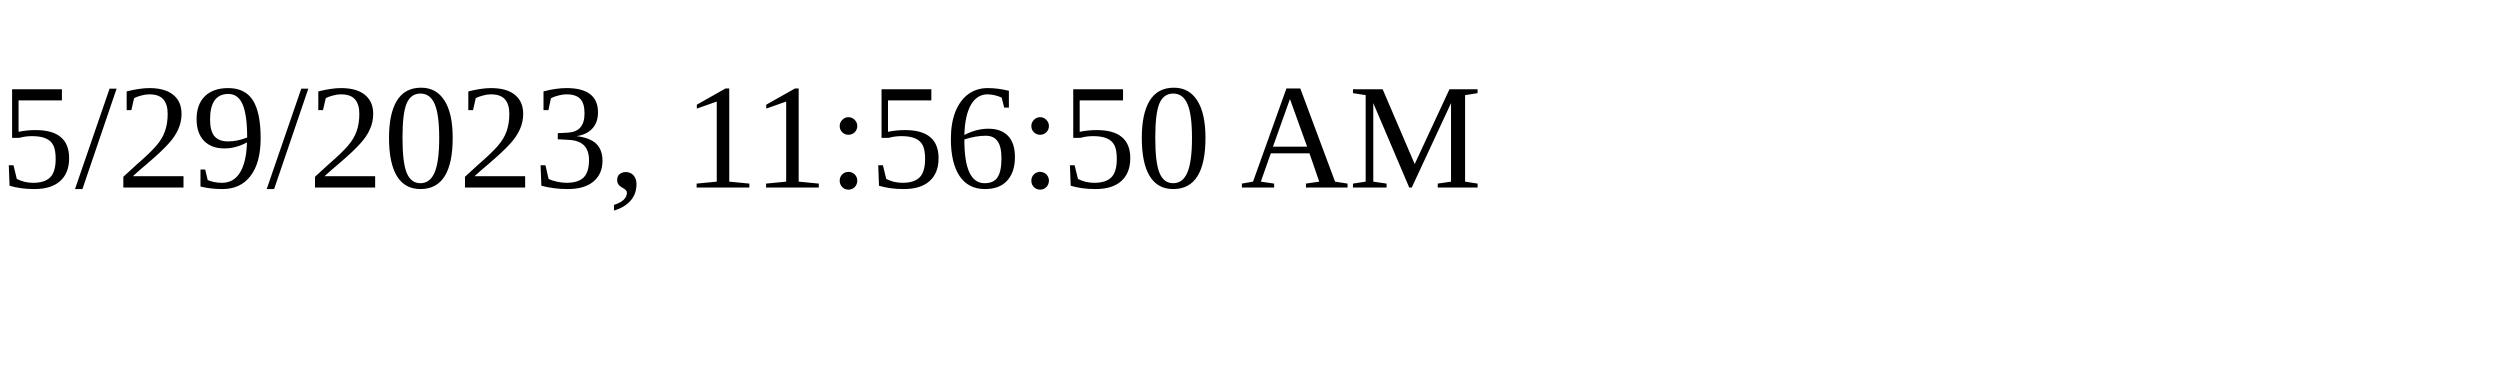
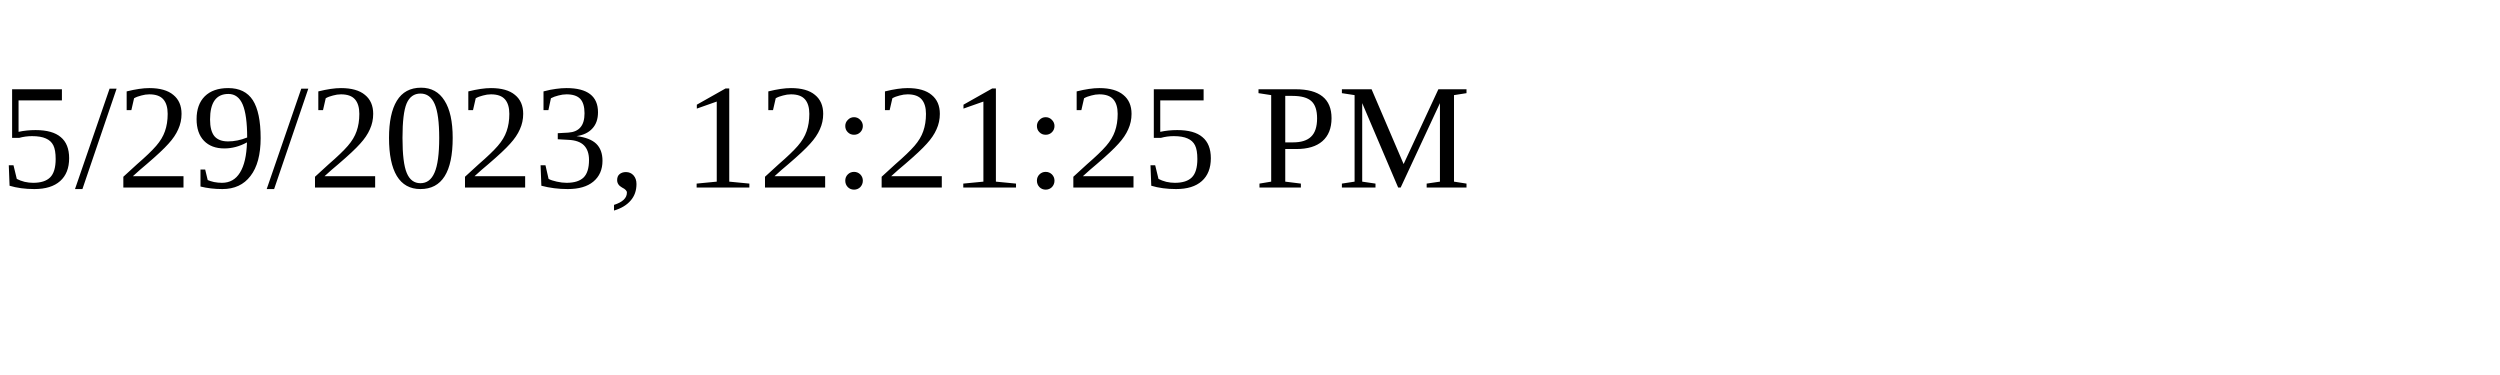
<svg xmlns="http://www.w3.org/2000/svg" height="30" width="200">
-   <text x="0" y="15">5/29/2023, 11:56:50 AM</text>
+   <text x="0" y="15">5/29/2023, 12:21:25 PM</text>
</svg>
